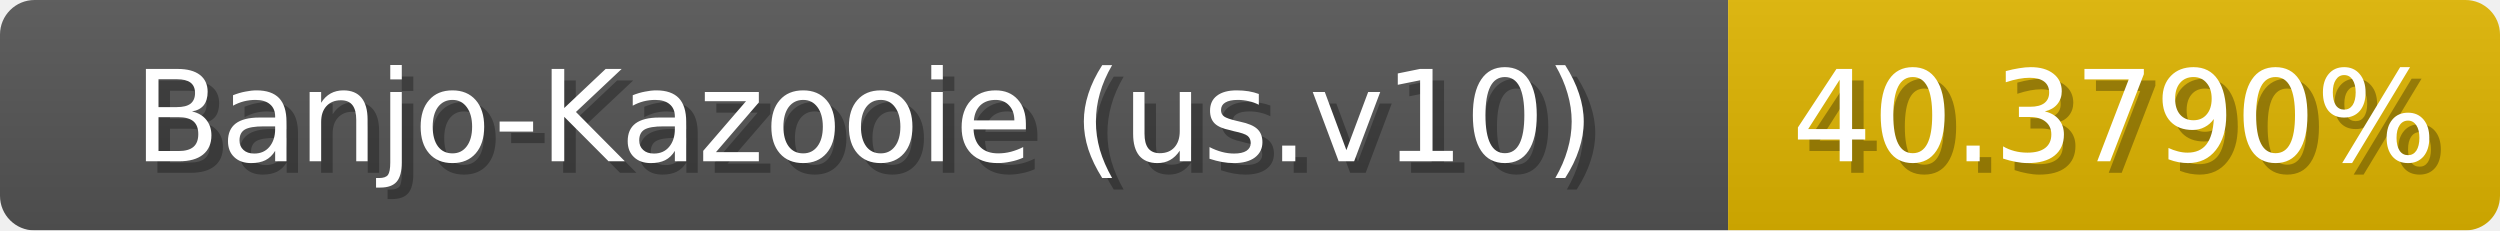
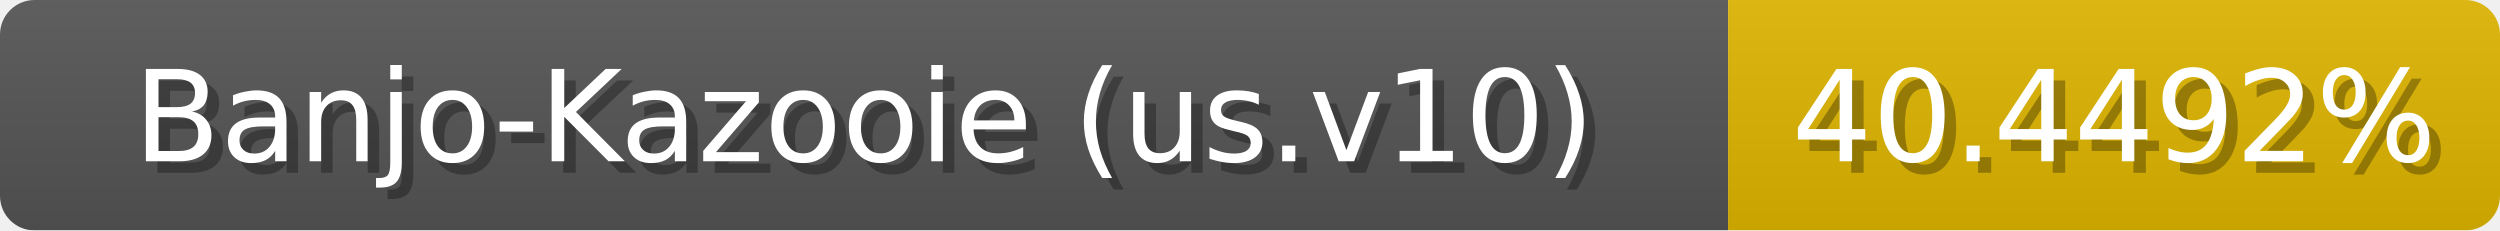
<svg xmlns="http://www.w3.org/2000/svg" width="217" height="20">
  <linearGradient id="b" x2="0" y2="100%">
    <stop offset="0" stop-color="#bbb" stop-opacity=".1" />
    <stop offset="1" stop-opacity=".1" />
  </linearGradient>
  <mask id="anybadge_1">
    <rect width="217" height="20" rx="3" fill="#fff" />
  </mask>
  <g mask="url(#anybadge_1)">
    <path fill="#555" d="M0 0h150v20H0z" />
    <path fill="#e0b500" d="M150 0h67v20H150z" />
    <path fill="url(#b)" d="M0 0h217v20H0z" />
  </g>
  <g fill="#fff" text-anchor="middle" font-family="DejaVu Sans,Verdana,Geneva,sans-serif" font-size="11">
    <text x="76.0" y="15" fill="#010101" fill-opacity=".3">Banjo-Kazooie (us.v10)</text>
    <text x="75.0" y="14">Banjo-Kazooie (us.v10)</text>
  </g>
  <g fill="#fff" text-anchor="middle" font-family="DejaVu Sans,Verdana,Geneva,sans-serif" font-size="11">
-     <text x="184.5" y="15" fill="#010101" fill-opacity=".3">40.3790%</text>
-     <text x="183.5" y="14">40.3790%</text>
+     <text x="184.5" y="15" fill="#010101" fill-opacity=".3">40.4492%</text>
+     <text x="183.5" y="14">40.4492%</text>
  </g>
</svg>
